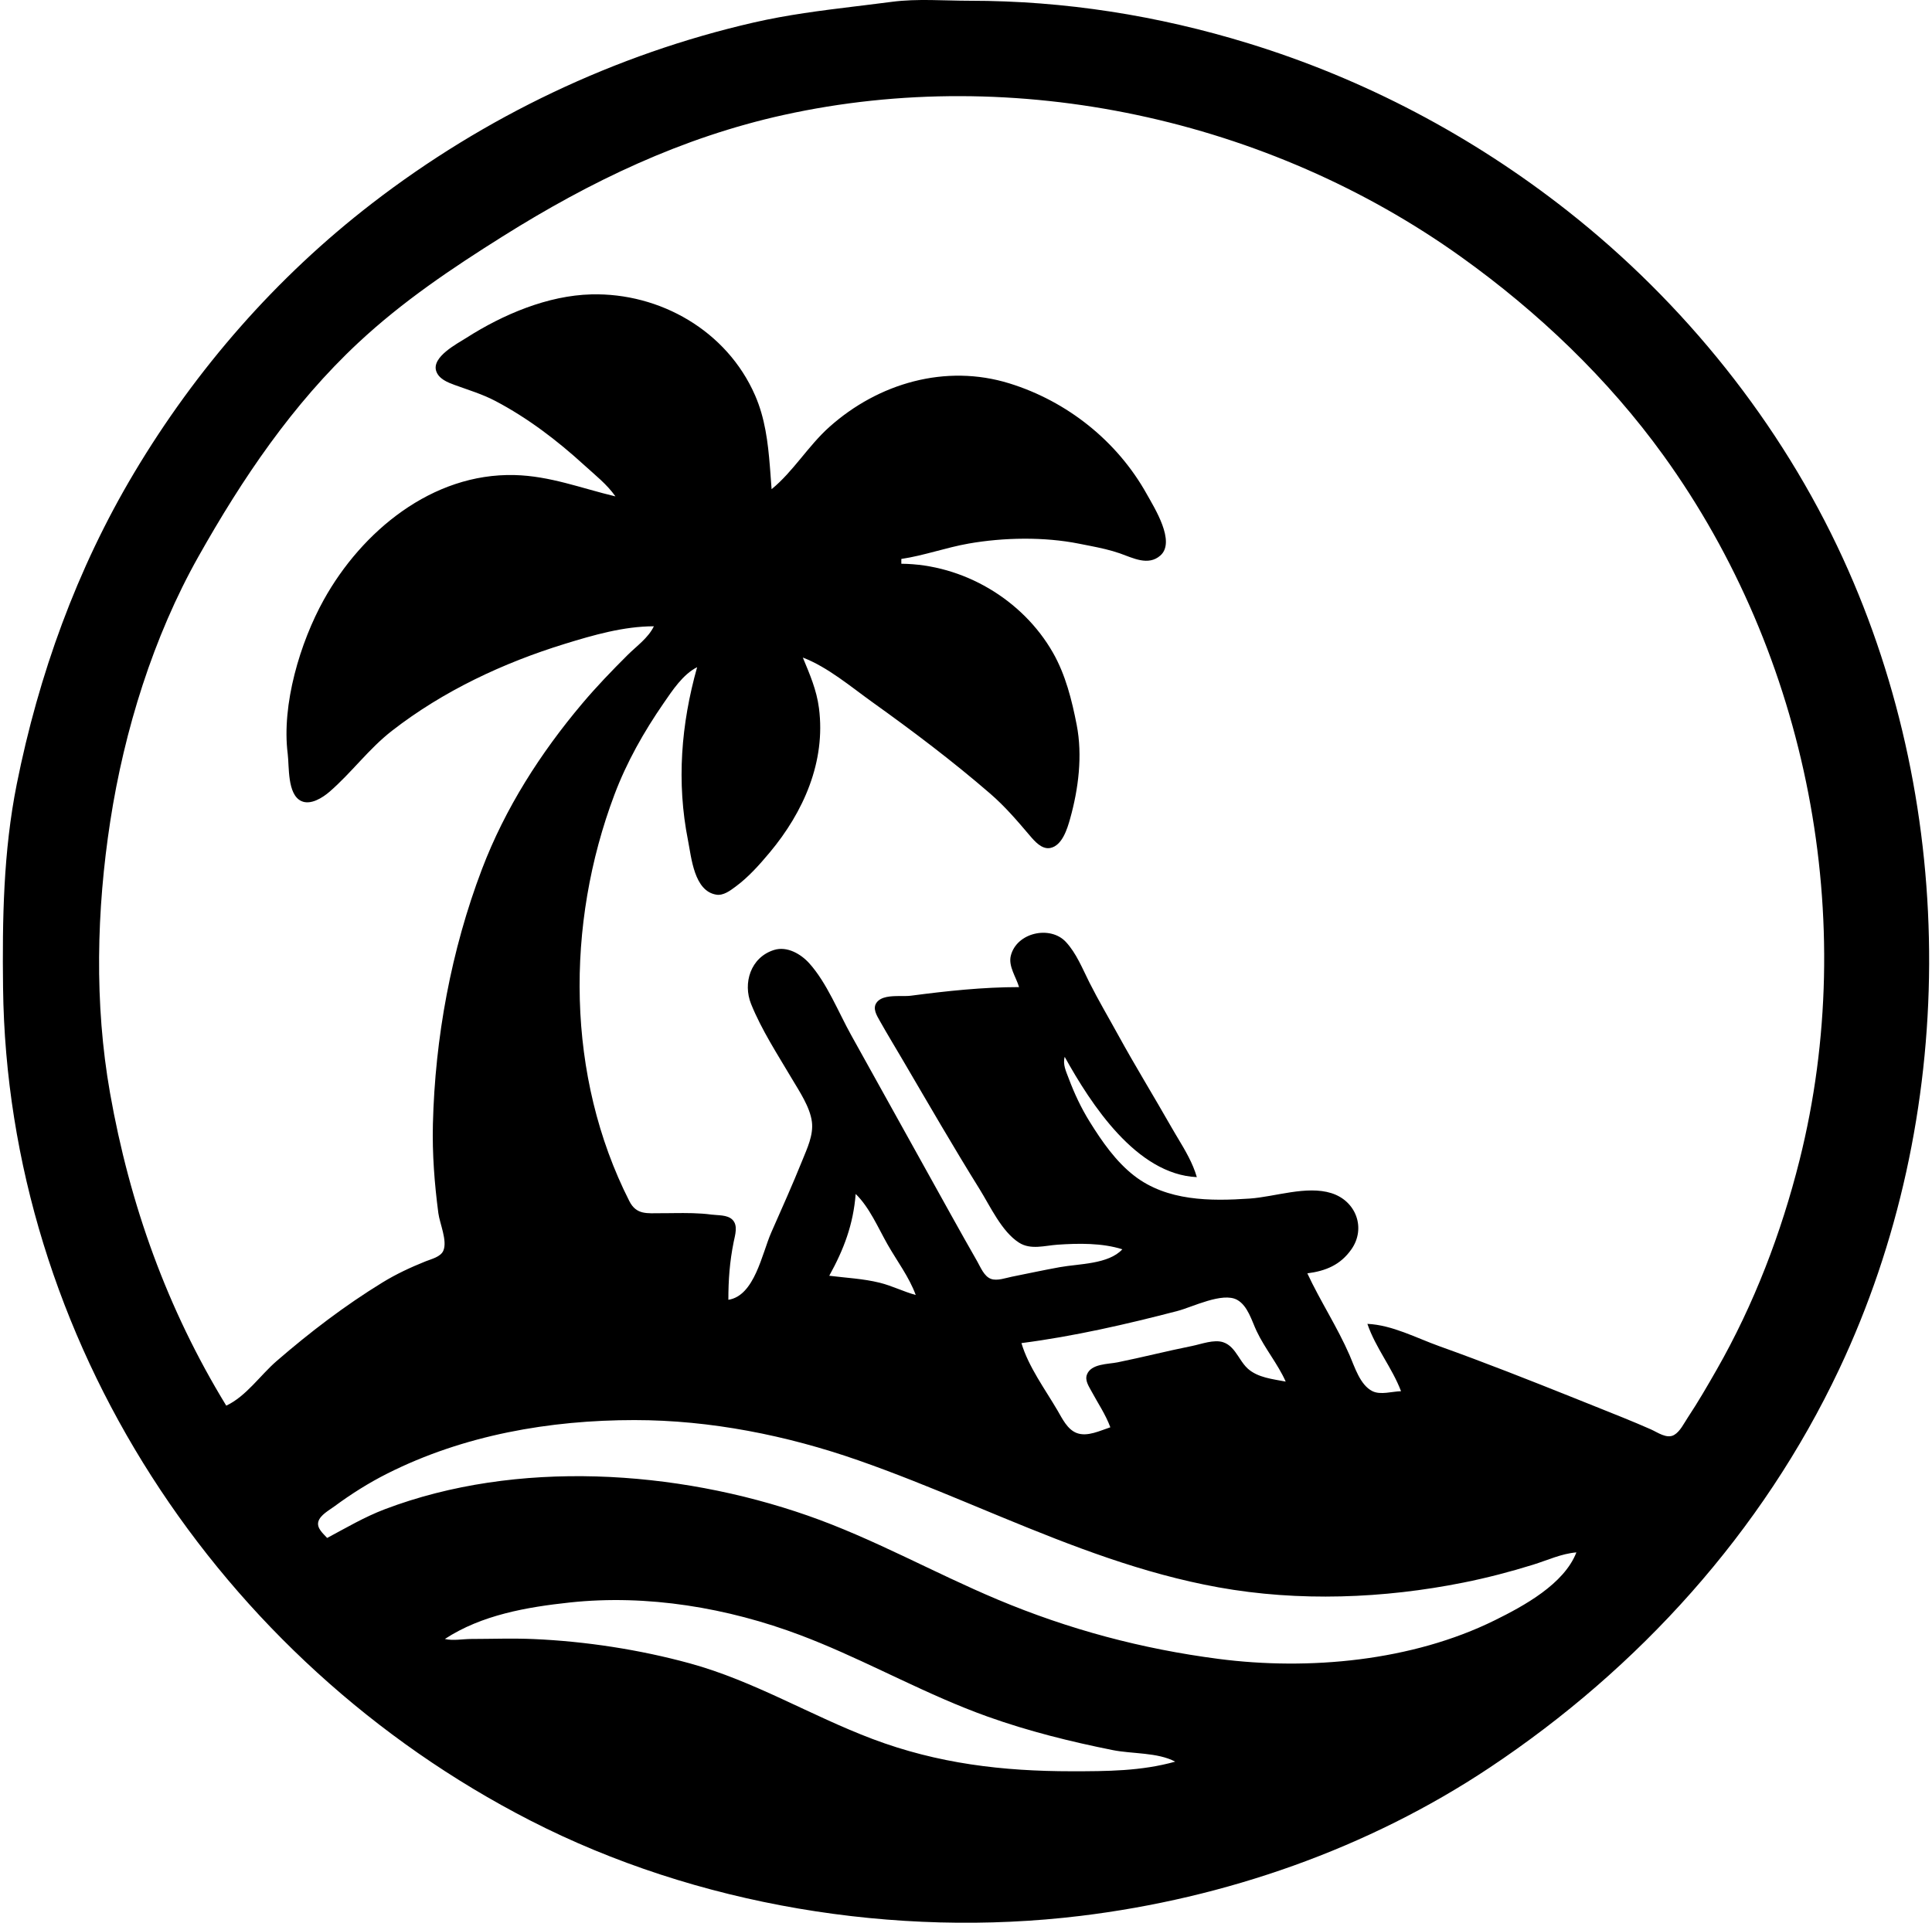
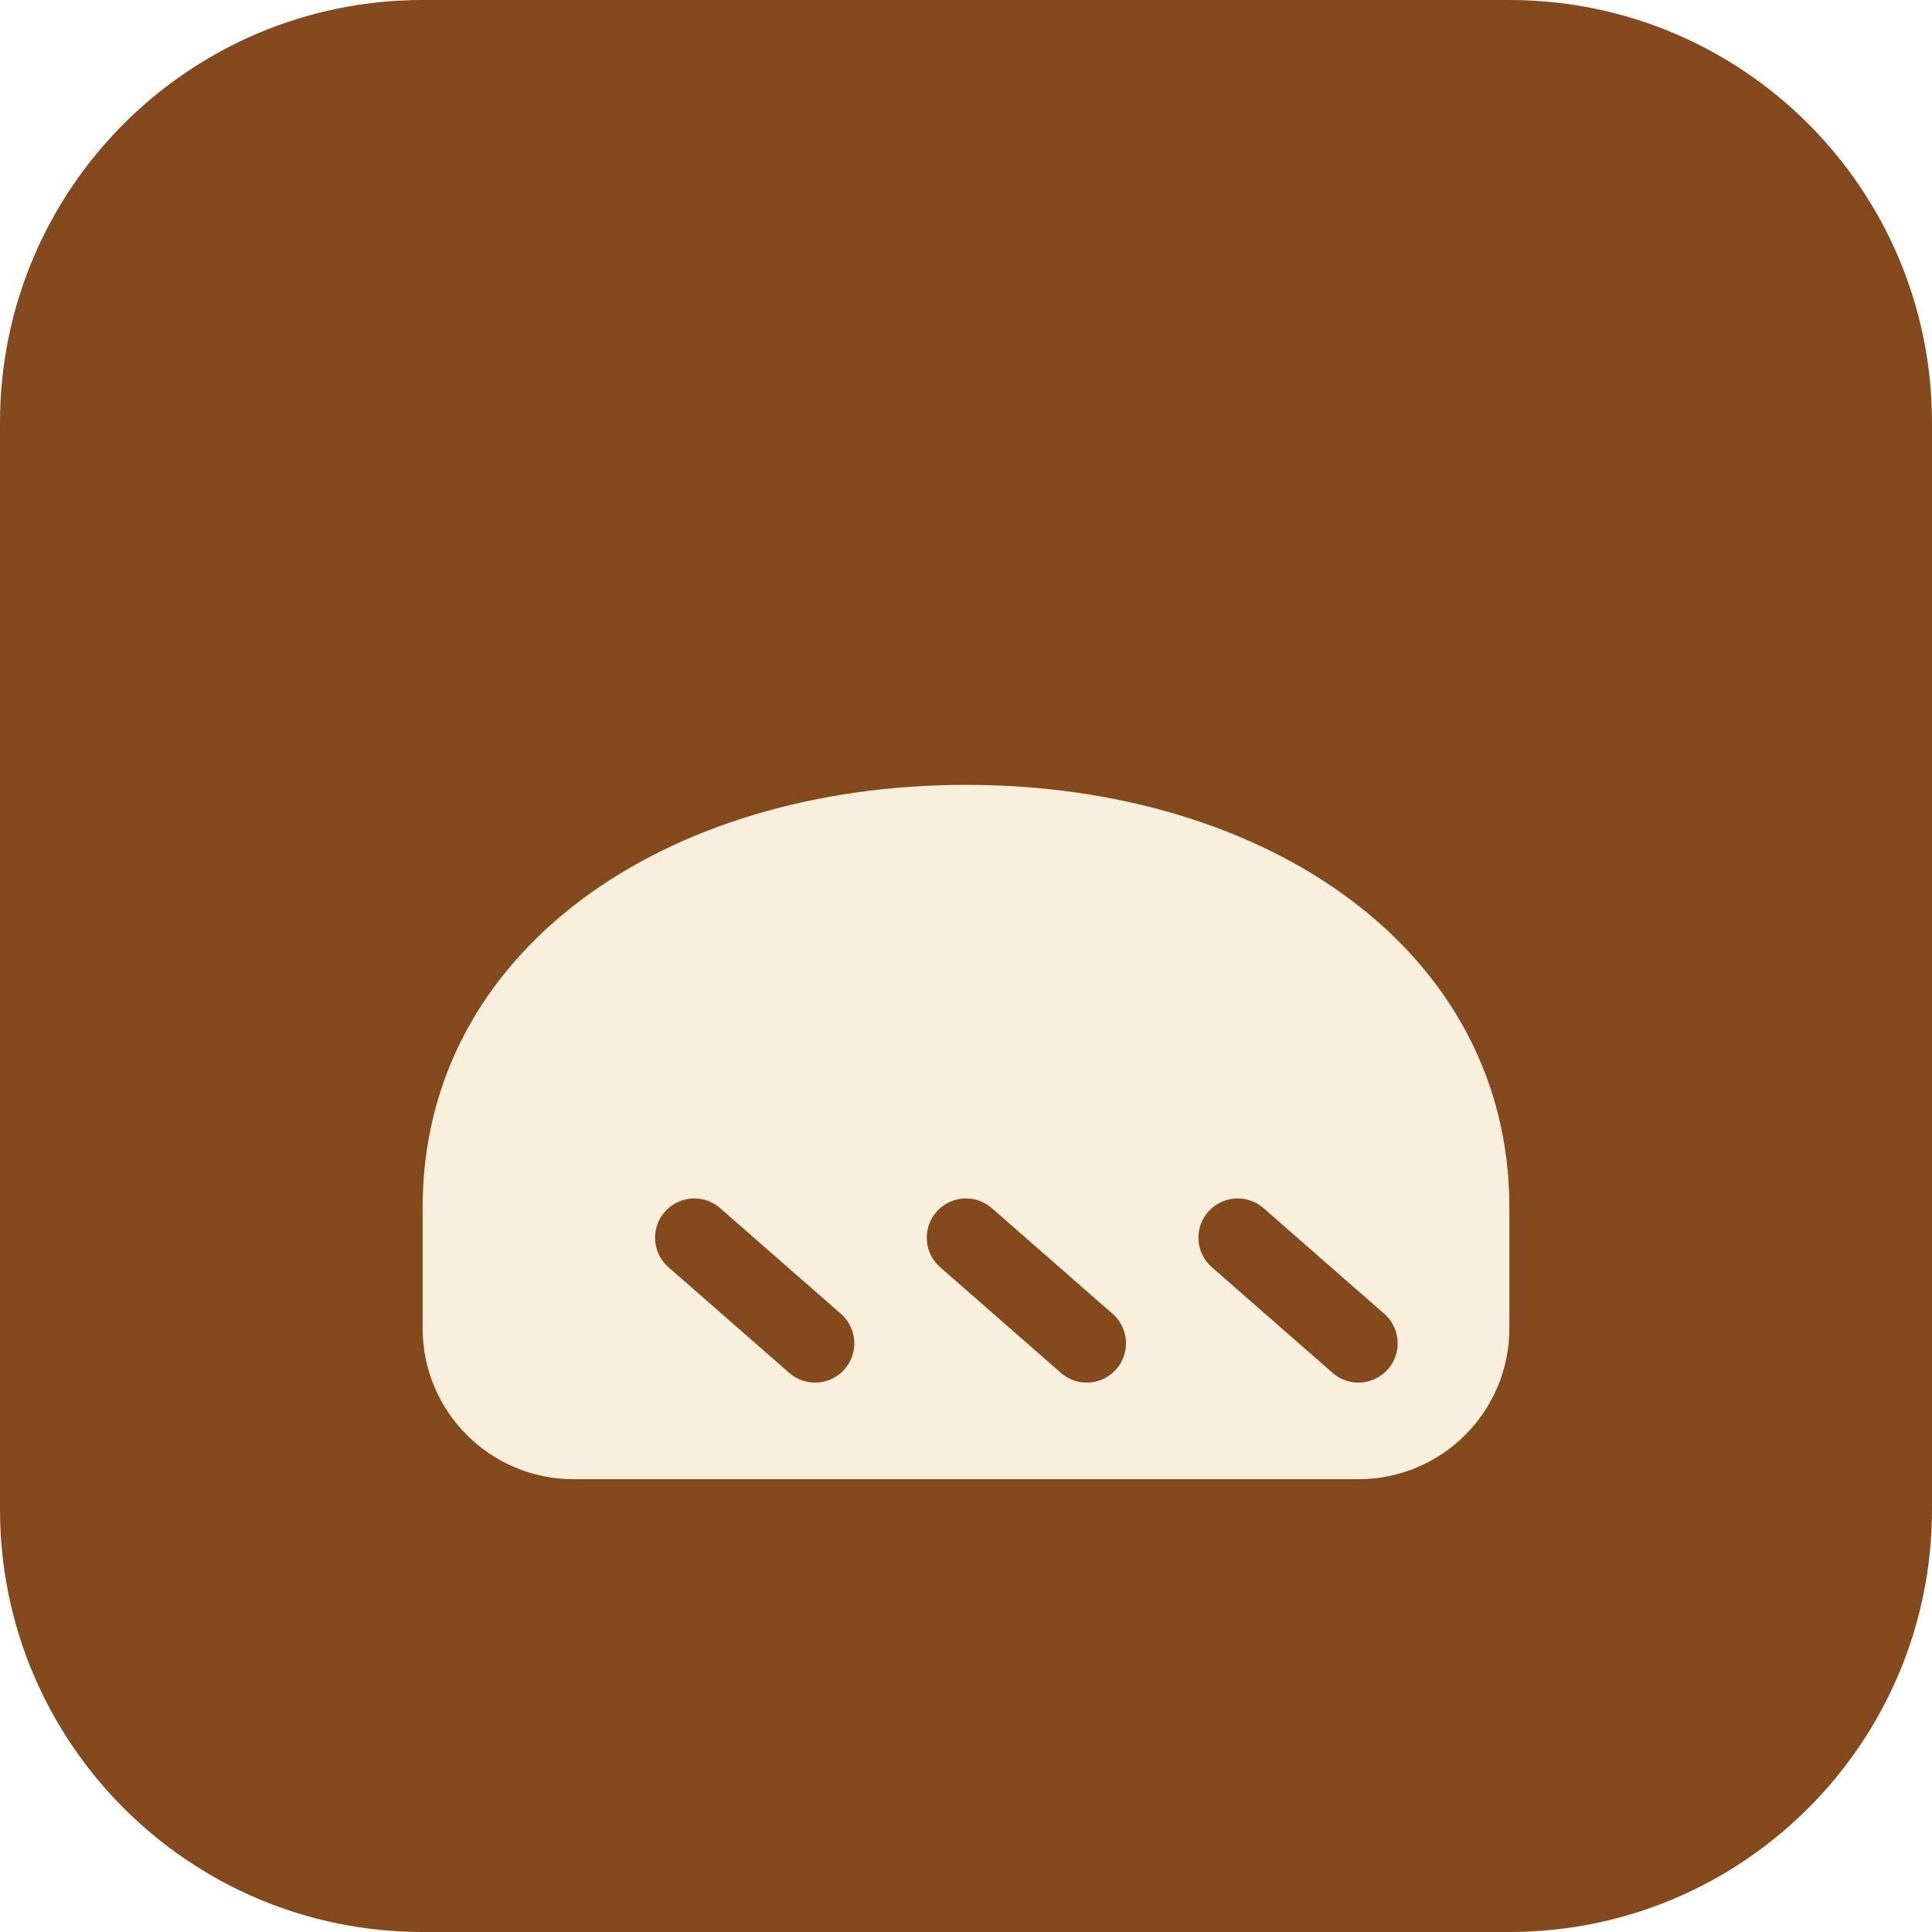
- <svg xmlns="http://www.w3.org/2000/svg" height="660" viewBox="0 0 663 660" width="663">
-   <path d="m305.114.624c8.718-1.145 17.927-.365 26.713-.365 32.549 0 64.506 5.053 95.649 14.631 39.744 12.224 76.763 31.767 109.436 57.478 40.047 31.513 73.229 72.847 94.521 119.236 39.836 86.79 39.544 191.973-1.268 278.398-26.389 55.88-68.724 102.65-119.965 136.757-41.809 27.829-90.707 44.863-140.457 50.893-63.325 7.678-131.785-3.542-188.712-32.729-106.869-54.795-179.523-165.076-180.96-285.932-.277-23.301.086-46.741 4.699-69.815 7.513-37.579 20.613-73.904 40.286-106.877 21.281-35.67 48.77-67.147 81.688-92.526 38.602-29.761 83.468-51.167 130.978-62.058 11.474-2.63 22.995-4.087 34.573-5.496l3.658-.445c3.05-.372 6.104-.748 9.163-1.15zm-110.556 549.441c-14.717 1.578-30.239 4.256-42.87 12.522 2.843.684 6.102.005 9.069 0 7.125-.012 14.318-.28 21.435.032 17.817.782 36.382 3.632 53.587 8.35 22.029 6.041 41.433 17.929 62.656 25.945 22.39 8.457 44.677 11.085 68.427 11.085 11.968 0 23.846-.036 35.45-3.303-6.056-3.225-14.726-2.62-21.435-3.963-14.557-2.915-28.869-6.475-42.87-11.47-10.305-3.677-20.231-8.214-30.111-12.849l-6.349-2.985c-9.171-4.309-18.363-8.561-27.845-12.143-24.932-9.418-52.56-14.072-79.144-11.222zm22.259-62.614c-29.164 0-58.66 5.137-84.915 18.37-6.361 3.206-12.408 7.026-18.137 11.259-1.746 1.291-4.842 2.948-5.487 5.192-.655 2.276 1.686 4.182 3.014 5.638 6.562-3.498 12.797-7.2 19.786-9.855 45.199-17.17 99.992-13.571 145.098 2.172 22.494 7.851 43.219 19.592 65.129 28.8 24.503 10.298 49.53 16.975 75.847 20.399 31.042 4.038 66.434.765 94.808-13.242 9.971-4.922 23.814-12.422 28.03-23.32-5.207.455-9.892 2.686-14.84 4.224-7.867 2.446-15.827 4.52-23.908 6.139-27.388 5.487-56.512 6.619-84.091 1.64-25.992-4.693-50.143-14.119-74.18-24.035l-3.068-1.268c-2.045-.847-4.09-1.696-6.136-2.544l-3.069-1.272c-12.28-5.086-24.607-10.111-37.211-14.51-24.485-8.547-50.727-13.785-76.671-13.785zm51.114-447.991c-34.96 7.723-66.277 22.761-96.457 41.718-17.521 11.005-34.282 22.28-49.465 36.444-22.579 21.065-39.836 46.669-54.887 73.412-15.507 27.554-25.45 59.666-30.255 90.824-4.714 30.568-5.491 62.707-.091 93.301 6.75 38.249 19.599 74.141 39.89 107.338 6.819-3.185 11.66-10.446 17.313-15.337 11.415-9.876 23.4-19.029 36.275-26.929 4.766-2.924 9.662-5.194 14.84-7.275 1.953-.785 5.146-1.503 6.065-3.648 1.461-3.407-1.241-9.336-1.705-12.866-1.325-10.096-2.125-20.363-1.875-30.55.725-29.669 6.27-59.752 16.826-87.521 7.955-20.924 20.107-39.922 34.503-56.972 4.885-5.785 10.078-11.171 15.437-16.513 3.167-3.157 7.098-5.859 9.069-9.909-10.337.007-20.675 2.987-30.504 6.013-21.174 6.52-41.801 16.193-59.358 29.842-8.008 6.226-13.873 14.387-21.447 20.94-2.323 2.011-6.485 4.705-9.695 3.188-4.85-2.29-4.101-11.835-4.657-16.222-2.137-16.873 4.255-38.216 12.378-52.843 13.04-23.48 37.151-43.529 65.467-42.829 12.229.302 22.935 4.551 34.626 7.325-2.965-4.212-6.939-7.282-10.717-10.734-9.257-8.459-19.383-16.185-30.504-22.029-4.474-2.351-9.291-3.779-14.015-5.506-2.375-.868-5.366-2.063-6.26-4.702-1.655-4.889 7.149-9.417 10.382-11.479 12.5-7.969 27.827-14.525 42.87-14.894 23.509-.577 46.479 12.468 56.163 34.666 3.404 7.803 4.411 16.055 5.079 24.383l.122 1.562.174 2.346c.019.261.038.521.057.782l.116 1.564.12 1.564c7.384-6.019 12.577-14.877 19.786-21.324 16.861-15.078 39.937-21.772 61.832-14.984 19.787 6.133 36.984 19.788 47.106 37.96 2.648 4.754 10.036 16.374 4.698 21.109-4.177 3.707-9.475.818-13.881-.719-3.336-1.164-6.783-1.902-10.242-2.586l-1.887-.37c-.629-.123-1.258-.246-1.886-.372-11.98-2.402-25.917-2.153-37.923-.041-7.763 1.365-15.349 4.128-23.084 5.272v1.651c21.15.175 41.609 12.241 52.043 30.55 4.323 7.585 6.482 16.267 8.139 24.77 2.048 10.509.608 21.959-2.263 32.201-.963 3.434-2.711 9.256-6.817 10.047-2.903.559-5.368-2.331-7.025-4.279-4.344-5.108-8.476-9.963-13.573-14.374-12.896-11.157-26.531-21.449-40.397-31.373-7.362-5.269-15.426-12.12-23.908-15.34 2.385 5.745 4.721 11.086 5.533 17.339 2.386 18.393-5.314 35.705-16.872 49.54-3.527 4.222-7.299 8.476-11.745 11.756-1.843 1.361-4.157 3.138-6.595 2.753-7.646-1.208-8.556-12.733-9.728-18.637-3.97-19.999-2.376-39.861 3.133-59.449-4.901 2.485-8.444 7.924-11.521 12.385-6.771 9.816-12.646 20.199-16.859 31.376-16.778 44.52-16.616 96.664 5.119 139.523 2.427 4.786 6.111 4.144 10.895 4.144.721 0 1.443-.005 2.165-.011l2.168-.022c4.339-.045 8.687-.065 12.98.509 2.228.297 5.321.032 7.084 1.674 2.111 1.967.986 5.339.5 7.759-1.359 6.766-1.813 12.914-1.813 19.816 9.024-1.399 11.525-15.866 14.724-23.119 3.625-8.216 7.313-16.441 10.667-24.77 1.649-4.094 3.854-8.671 3.275-13.211-.65-5.102-4.336-10.511-6.905-14.862-4.862-8.234-10.389-16.708-13.969-25.596-2.862-7.105-.197-15.983 7.872-18.522 4.45-1.4 9.198 1.346 12.094 4.563 6.073 6.743 9.993 16.778 14.402 24.693l34.395 61.926c2.921 5.244 5.848 10.482 8.837 15.688 1.166 2.031 2.352 5.167 4.74 6.033 2.127.771 5.033-.325 7.149-.749 5.492-1.1 10.976-2.287 16.488-3.283 6.605-1.193 16.674-.969 21.435-6.13-6.963-2.205-15.012-2.075-22.259-1.578-4.353.299-9.178 1.856-13.178-.686-5.953-3.783-9.91-12.522-13.553-18.378-8.98-14.439-17.441-29.096-26.041-43.761l-1.376-2.335-2.766-4.665c-1.381-2.334-2.751-4.675-4.08-7.036-1.027-1.826-2.55-4.233-1.078-6.247 1.546-2.114 4.915-2.239 7.956-2.243l.603 0c1.195.002 2.316.002 3.223-.117 12.274-1.615 24.719-2.953 37.099-2.953-.964-3.352-3.72-7.141-2.838-10.73 1.972-8.031 13.526-10.543 18.9-4.781 3.608 3.868 5.704 9.192 8.051 13.86 3.097 6.162 6.624 12.118 9.941 18.165 5.806 10.586 12.146 20.881 18.117 31.376.492.866 1 1.727 1.512 2.587l.772 1.291c2.577 4.303 5.165 8.635 6.553 13.462-20.736-.949-36.302-25.019-45.343-41.284-.721 2.604.451 4.928 1.388 7.431 1.948 5.198 4.276 10.148 7.206 14.862 4.185 6.733 8.982 13.666 15.314 18.554 11.236 8.674 26.053 8.722 39.572 7.794 8.67-.595 19.503-4.542 28.03-1.864 8.514 2.674 11.941 12.063 6.885 19.276-3.787 5.403-8.843 7.443-15.129 8.258 4.445 9.536 10.269 18.385 14.49 28.073 1.758 4.036 3.591 10.221 7.805 12.35 2.806 1.417 6.825.097 9.858.035-3.044-8.054-8.743-14.888-11.542-23.119 8.534.391 16.787 4.843 24.733 7.685 15.63 5.59 31.064 11.702 46.475 17.869l7.112 2.849c6.339 2.539 12.716 5.052 18.962 7.813 2.285 1.01 5.449 3.37 7.975 1.917 2.061-1.186 3.394-4.015 4.665-5.932 3.556-5.362 6.776-10.929 9.966-16.513 12.774-22.366 22.144-46.873 28.403-71.834 20.645-82.323 2.934-173.156-46.677-241.923-19.061-26.421-43.033-49.262-69.462-68.178-66.139-47.337-152.911-66.294-232.487-48.717zm135.205 410.529c-17.533 4.571-35.602 8.714-53.587 11.04 2.365 8.053 8.145 15.886 12.376 23.119 1.636 2.797 3.386 6.542 6.618 7.756 3.651 1.371 8.064-.854 11.509-1.976-1.595-4.365-4.28-8.292-6.477-12.385-.905-1.688-2.306-3.686-1.56-5.69 1.411-3.787 7.266-3.564 10.51-4.222 8.547-1.734 17.005-3.898 25.557-5.611 3.151-.632 7.539-2.342 10.705-1.286 2.371.791 3.8 2.745 5.152 4.782l.606.919c.809 1.223 1.637 2.418 2.671 3.351 3.458 3.122 8.628 3.602 13.018 4.454-2.679-6.027-7.13-11.301-9.985-17.339-1.66-3.512-3.023-8.678-6.656-10.707-5.005-2.796-15.342 2.461-20.458 3.796zm-110.473-40.152c-.825 10.468-4.036 18.985-9.069 28.073 5.767.73 11.649.99 17.313 2.394 4.245 1.052 8.157 3.058 12.366 4.212-2.251-6.158-6.426-11.652-9.661-17.339-3.266-5.741-6.19-12.717-10.949-17.339z" transform="translate(.9778)" />
+ <svg xmlns="http://www.w3.org/2000/svg" viewBox="0 0 64 64">
+   <rect width="64" height="64" rx="14" fill="#85491E" />
+   <path d="M14 40c0-8.5 8-14 18-14s18 5.5 18 14v4a5 5 0 0 1-5 5H19a5 5 0 0 1-5-5z" fill="#F8EFDC" />
+   <path d="M23 41l4 3.5M32 41l4 3.5M41 41l4 3.5" stroke="#85491E" stroke-width="2.6" stroke-linecap="round" />
</svg>
